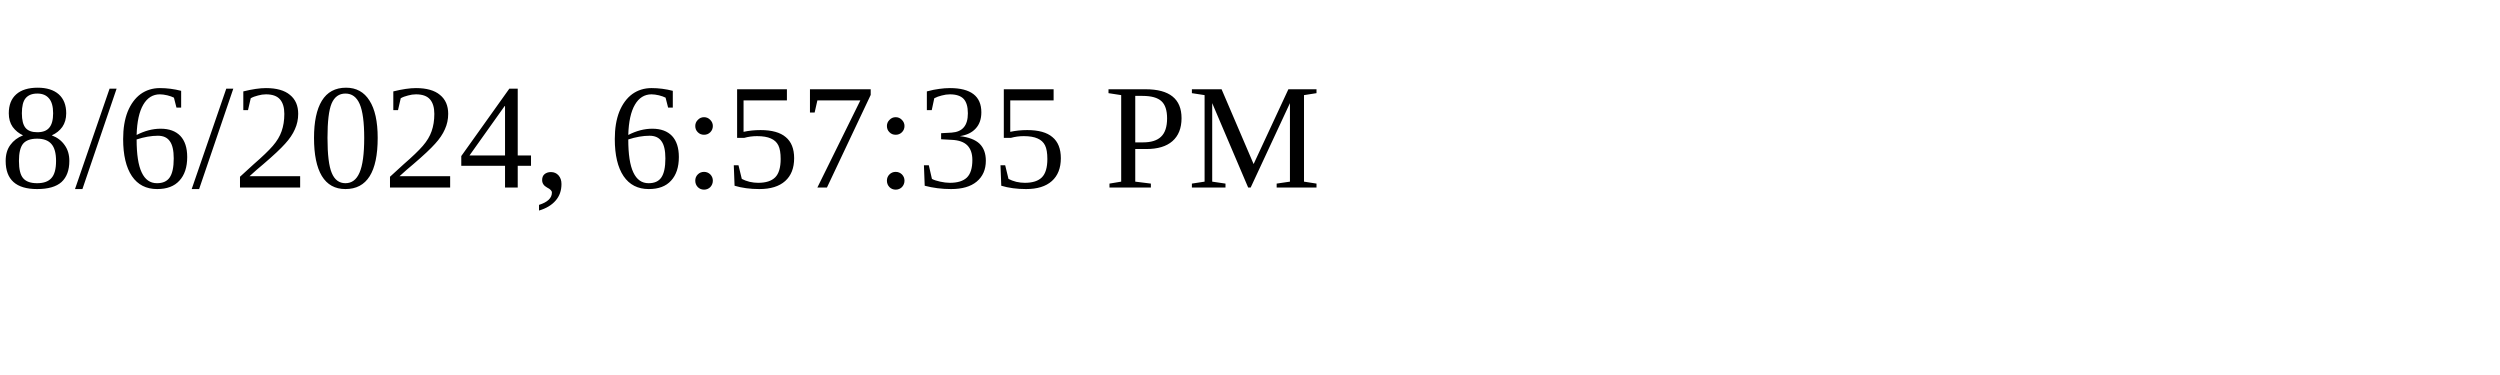
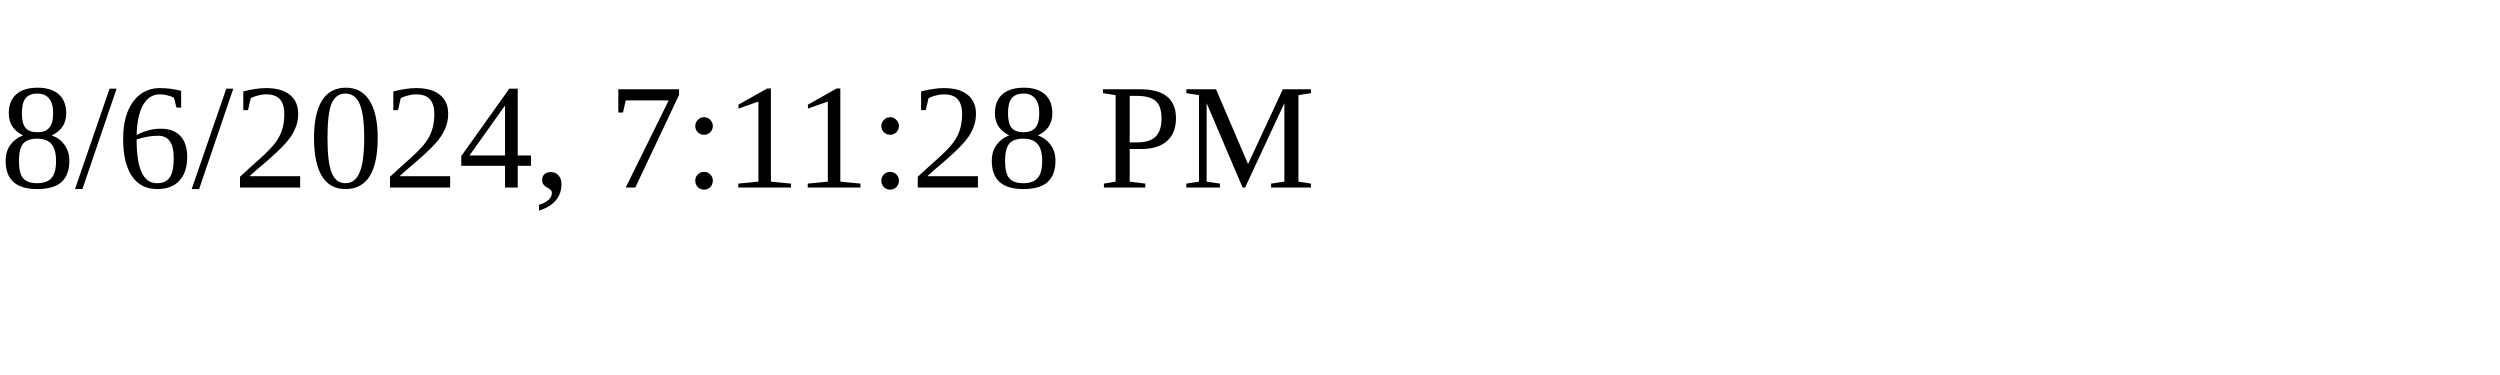
<svg xmlns="http://www.w3.org/2000/svg" height="30" width="200">
-   <text x="0" y="15">8/6/2024, 6:57:35 PM</text>
+   <text x="0" y="15">8/6/2024, 7:11:28 PM</text>
</svg>
